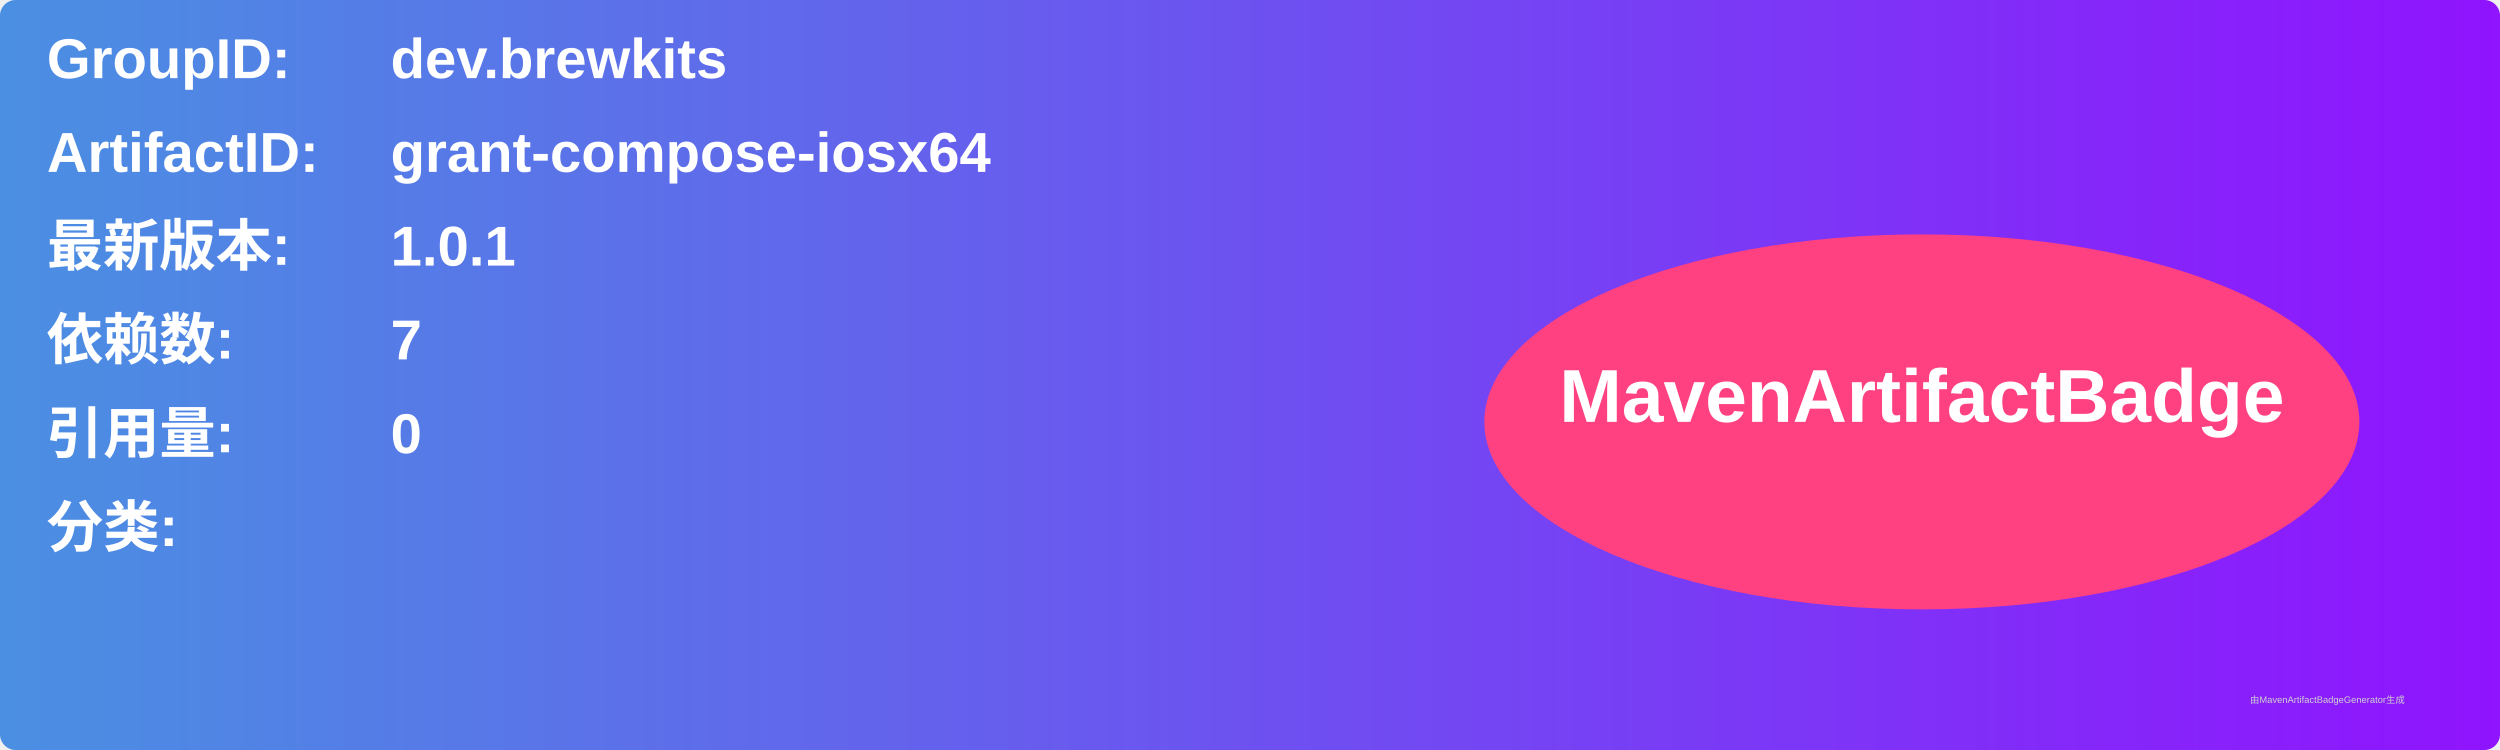
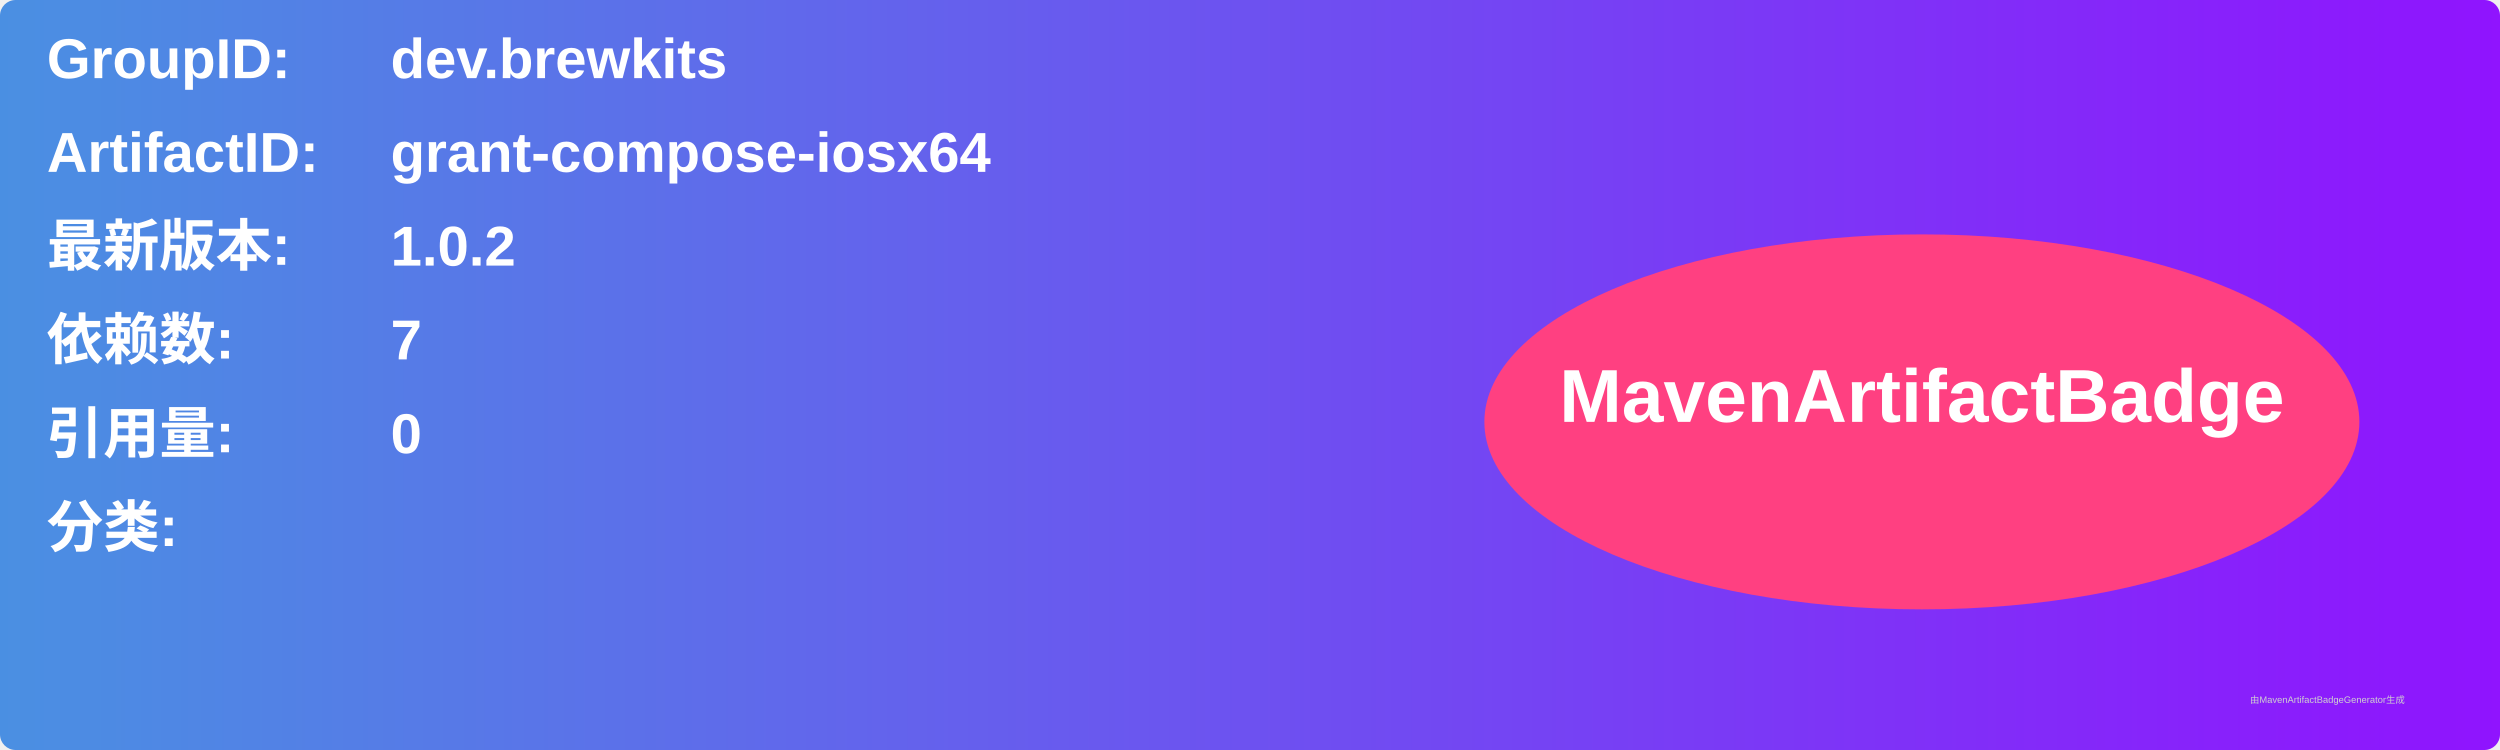
<svg xmlns="http://www.w3.org/2000/svg" width="800" height="240" viewBox="0 0 800 240">
  <linearGradient id="grad" x1="0%" y1="0%" x2="100%" y2="0%">
    <stop offset="0%" stop-color="#4a90e2" />
    <stop offset="100%" stop-color="#9013fe" />
  </linearGradient>
  <rect width="100%" height="100%" rx="5" ry="5" fill="url(#grad)" />
  <g transform="translate(15, 15)">
    <text x="0" y="10" font-family="Arial" font-size="18" fill="white" font-weight="bold" width="260">GroupID:</text>
    <text x="110" y="10" font-family="Arial" font-size="18" fill="white" font-weight="bold" width="460">dev.brewkits</text>
    <text x="0" y="40" font-family="Arial" font-size="18" fill="white" font-weight="bold" width="260">ArtifactID:</text>
    <text x="110" y="40" font-family="Arial" font-size="18" fill="white" font-weight="bold" width="460">grant-compose-iosx64</text>
    <text x="0" y="70" font-family="Arial" font-size="18" fill="white" font-weight="bold">最新版本:</text>
    <text x="110" y="70" font-family="Arial" font-size="18" fill="white" font-weight="bold">
-       <tspan font-weight="bold">1.0.1</tspan>
+       <tspan font-weight="bold">1.0.2</tspan>
    </text>
    <text x="0" y="100" font-family="Arial" font-size="18" fill="white" font-weight="bold">依赖数: </text>
    <text x="110" y="100" font-family="Arial" font-size="18" fill="white">
      <tspan font-weight="bold">7</tspan>
    </text>
    <text x="0" y="130" font-family="Arial" font-size="18" fill="white" font-weight="bold">引用量: </text>
    <text x="110" y="130" font-family="Arial" font-size="18" fill="white">
      <tspan font-weight="bold">0</tspan>
    </text>
    <text x="0" y="160" font-family="Arial" font-size="18" fill="white" font-weight="bold">分类:</text>
    <text x="10" y="190" font-family="Arial" font-size="10" fill="white">
      <tspan font-weight="bold" />
    </text>
    <ellipse cx="600" cy="120" rx="140" ry="60" fill="#ff4081" />
    <text x="600" y="120" text-anchor="middle" font-family="Arial" font-size="24" fill="white" font-weight="bold">MavenArtifactBadge</text>
  </g>
  <text x="720" y="225" font-family="Arial" font-size="3" fill="#d0d0d0">由MavenArtifactBadgeGenerator生成</text>
</svg>
